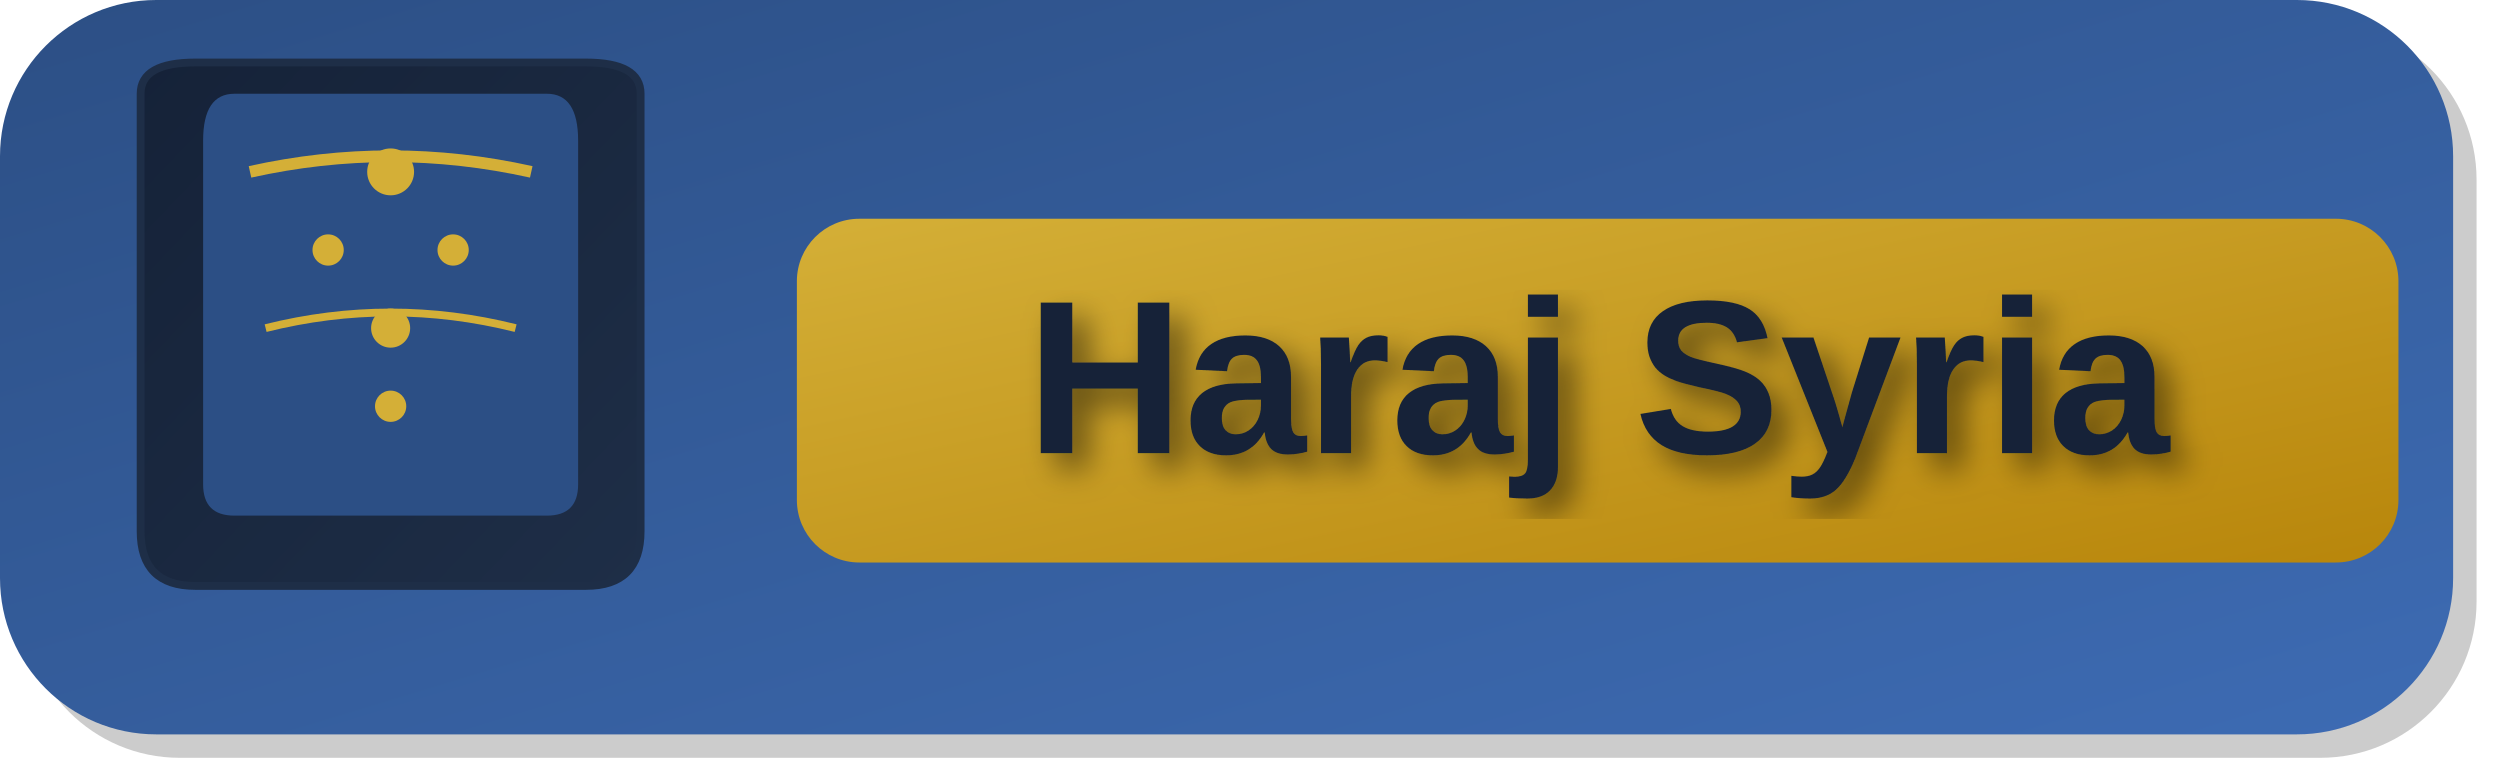
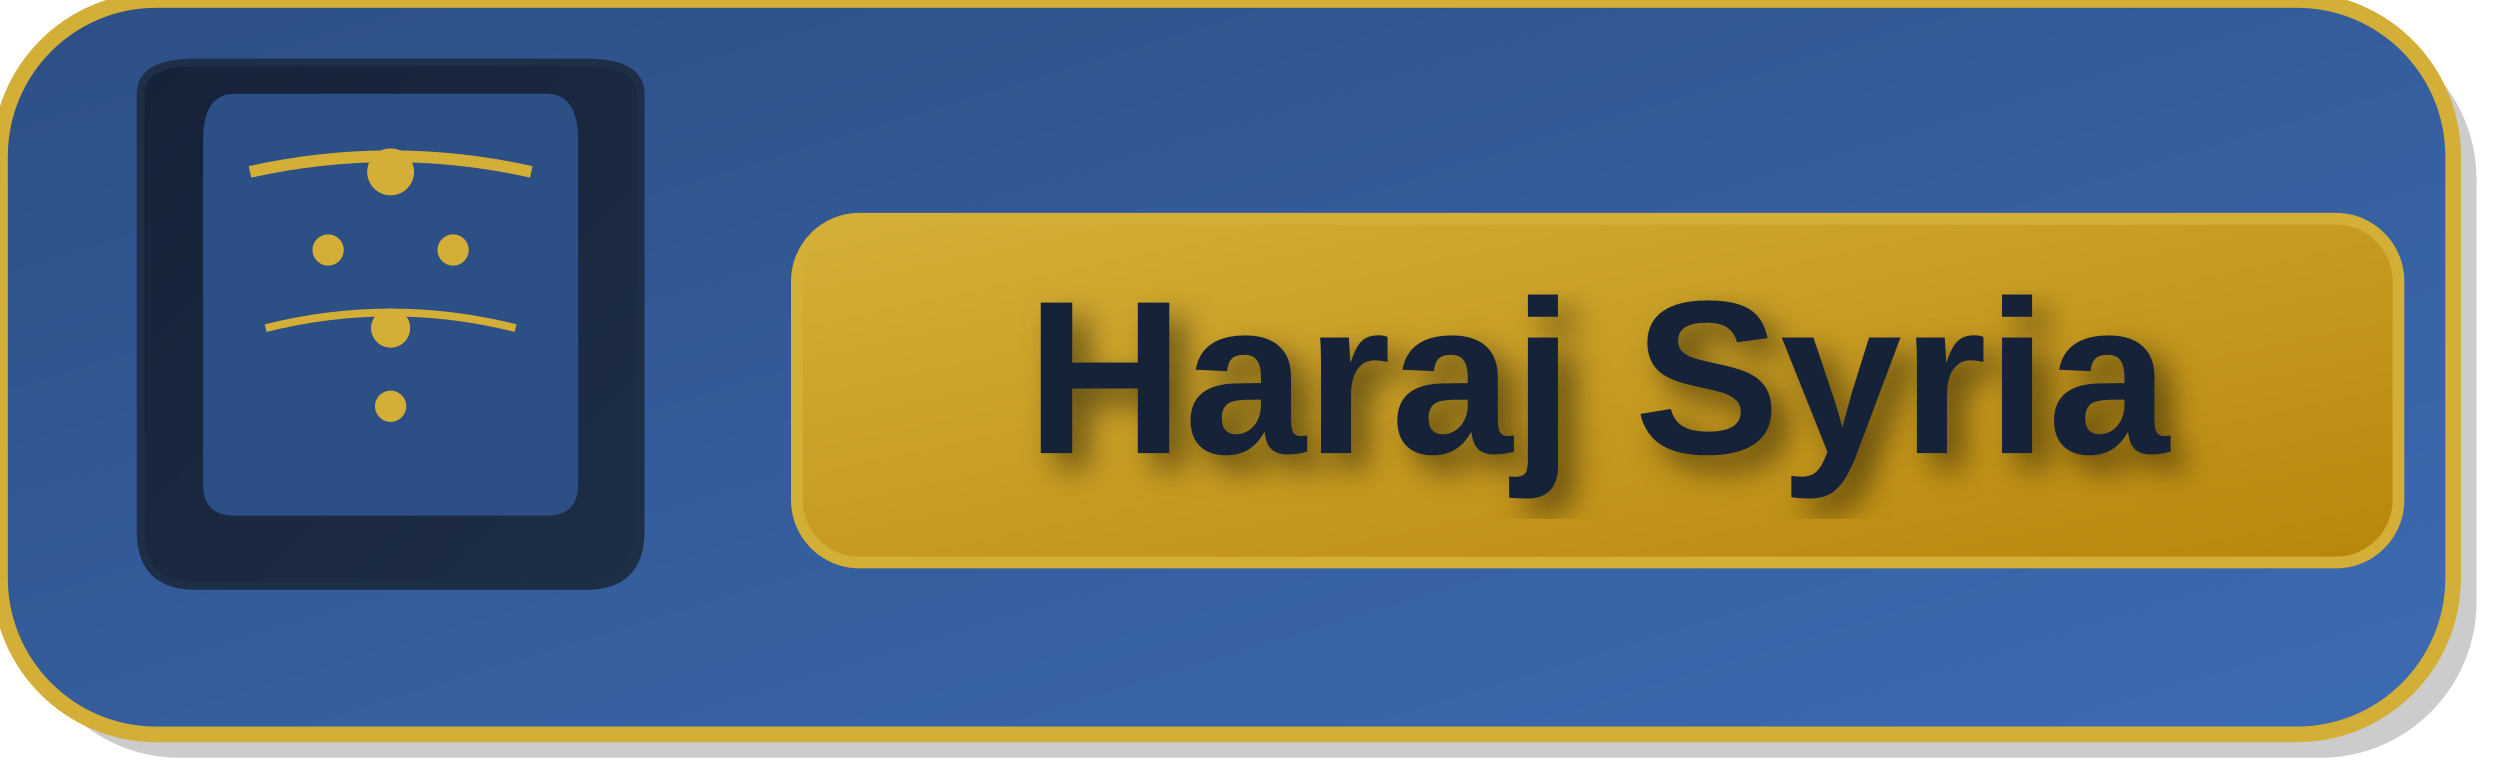
<svg xmlns="http://www.w3.org/2000/svg" width="320" height="100" viewBox="0 0 320 100">
  <defs>
    <linearGradient id="bgGradientEn" x1="0%" y1="0%" x2="100%" y2="100%">
      <stop offset="0%" style="stop-color:#2c4f85" />
      <stop offset="100%" style="stop-color:#3d6bb3" />
    </linearGradient>
    <linearGradient id="archGradient" x1="0%" y1="0%" x2="100%" y2="100%">
      <stop offset="0%" style="stop-color:#152238" />
      <stop offset="100%" style="stop-color:#1e2e47" />
    </linearGradient>
    <linearGradient id="textGradient" x1="0%" y1="0%" x2="100%" y2="100%">
      <stop offset="0%" style="stop-color:#d4af37" />
      <stop offset="100%" style="stop-color:#b8860b" />
    </linearGradient>
    <filter id="simpleShadow">
      <feDropShadow dx="2" dy="2" stdDeviation="2" flood-opacity="0.5" />
    </filter>
  </defs>
  <rect x="3" y="3" width="314" height="94" rx="20" fill="rgba(0,0,0,0.2)" />
-   <rect x="0" y="0" width="314" height="94" rx="20" fill="url(#bgGradientEn)" />
+   <rect x="0" y="0" width="314" height="94" rx="20" fill="url(#bgGradientEn)" stroke="#d4af37" stroke-width="2" />
  <path d="M 18 12 Q 18 8, 25 8 Q 35 8, 50 8 Q 65 8, 75 8 Q 82 8, 82 12 L 82 68 Q 82 75, 75 75 L 25 75 Q 18 75, 18 68 Z" fill="url(#archGradient)" stroke="#1e2e47" stroke-width="1" />
  <path d="M 26 18 Q 26 12, 30 12 Q 40 12, 50 12 Q 60 12, 70 12 Q 74 12, 74 18 L 74 62 Q 74 66, 70 66 L 30 66 Q 26 66, 26 62 Z" fill="#2c4f85" />
  <circle cx="50" cy="22" r="3" fill="#d4af37" />
  <circle cx="42" cy="32" r="2" fill="#d4af37" />
  <circle cx="58" cy="32" r="2" fill="#d4af37" />
  <circle cx="50" cy="42" r="2.5" fill="#d4af37" />
  <circle cx="50" cy="52" r="2" fill="#d4af37" />
  <path d="M 32 22 Q 50 18, 68 22" stroke="#d4af37" stroke-width="1.5" fill="none" />
  <path d="M 34 42 Q 50 38, 66 42" stroke="#d4af37" stroke-width="1" fill="none" />
-   <rect x="102" y="28" width="205" height="44" rx="8" fill="url(#textGradient)" />
+   <rect x="102" y="28" width="205" height="44" rx="8" fill="url(#textGradient)" stroke="#d4af37" stroke-width="1.5" />
  <text x="204.5" y="58" fill="#152238" font-family="Arial, sans-serif" font-size="28" font-weight="bold" text-anchor="middle" filter="url(#simpleShadow)">Haraj Syria</text>
</svg>
